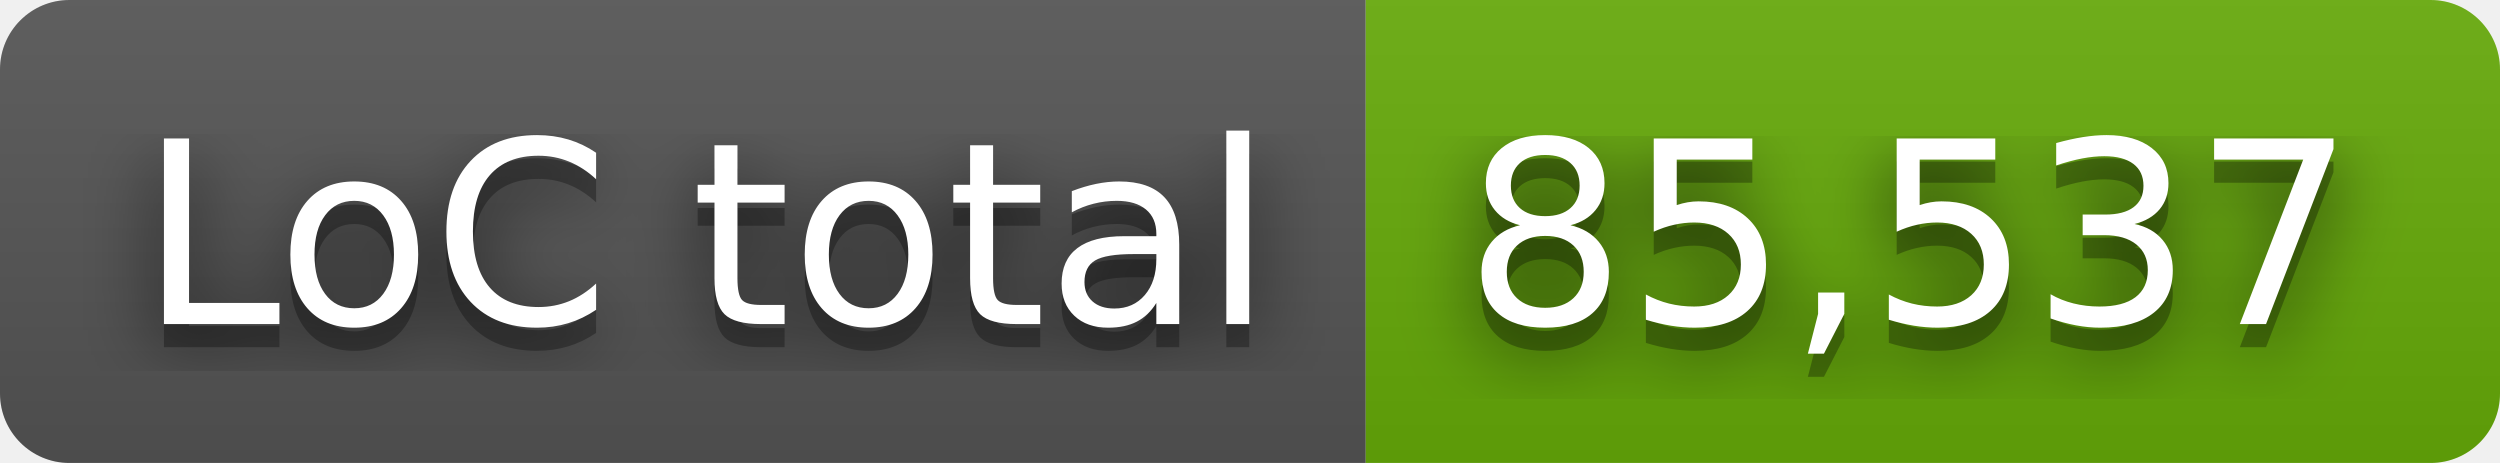
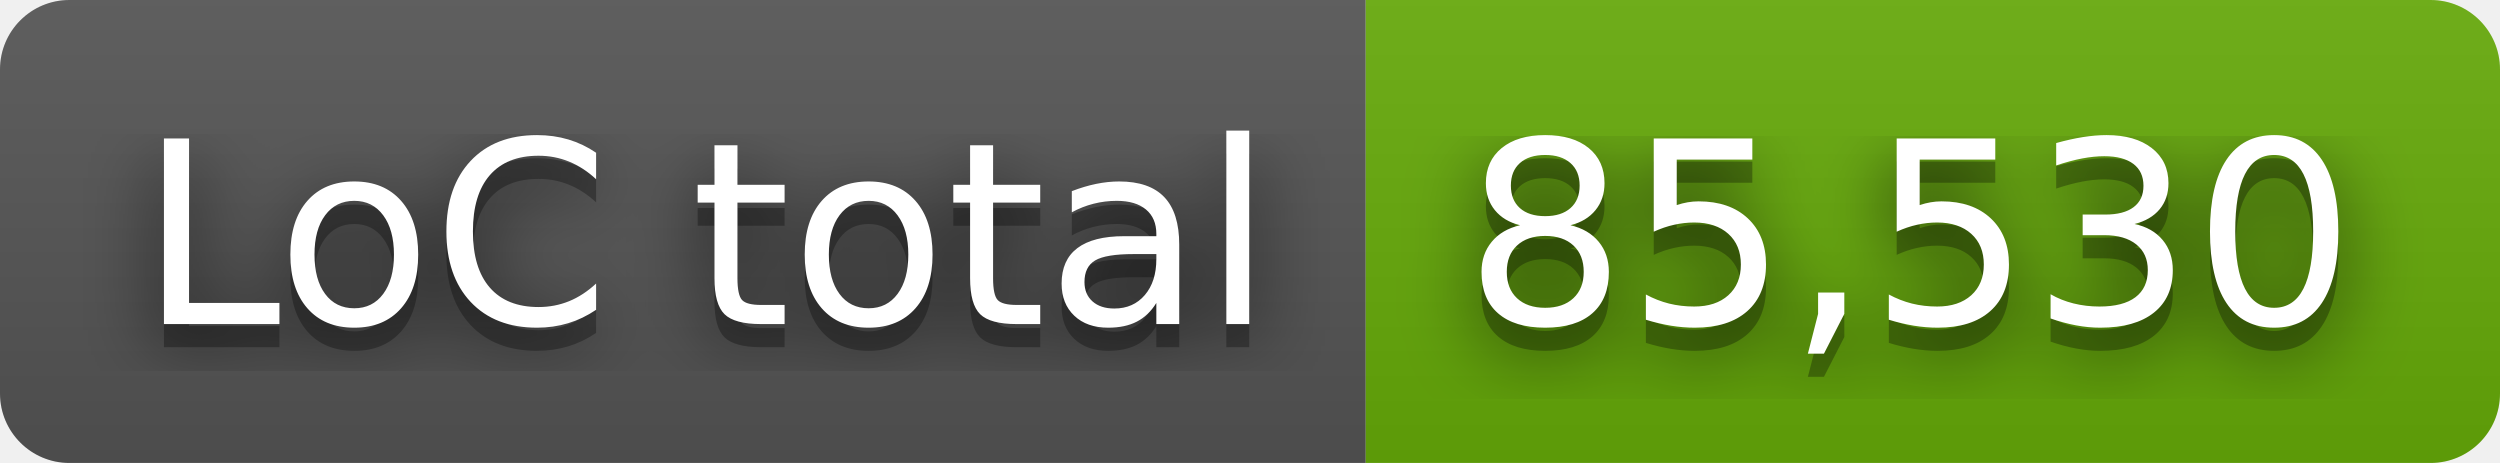
- <svg xmlns="http://www.w3.org/2000/svg" width="108" height="20" role="img" aria-label="LoC total: 85,537">
+ <svg xmlns="http://www.w3.org/2000/svg" width="108" height="20" role="img" aria-label="LoC total: 85,530">
  <filter id="blur">
    <feGaussianBlur stdDeviation="16" />
  </filter>
  <linearGradient id="s" x2="0" y2="100%">
    <stop offset="0" stop-color="#bbb" stop-opacity=".1" />
    <stop offset="1" stop-opacity=".1" />
  </linearGradient>
  <clipPath id="r">
    <rect width="108" height="20" rx="3" />
  </clipPath>
  <g clip-path="url(#r)">
    <rect width="59" height="20" fill="#555" />
    <rect x="59" width="49" height="20" fill="#67ac09" />
    <rect width="108" height="20" fill="url(#s)" />
  </g>
  <g fill="#fff" text-anchor="middle" font-family="Verdana,Geneva,DejaVu Sans,sans-serif" text-rendering="geometricPrecision" font-size="110">
    <g transform="scale(.1)">
      <g aria-hidden="true" fill="#010101">
        <text x="305" y="150" fill-opacity=".8" filter="url(#blur)" textLength="490">LoC total</text>
        <text x="305" y="150" fill-opacity=".3" textLength="490">LoC total</text>
      </g>
      <text x="305" y="140" textLength="490">LoC total</text>
    </g>
    <g transform="scale(.1)">
      <g aria-hidden="true" fill="#010101">
-         <text x="825" y="150" fill-opacity=".8" filter="url(#blur)" textLength="390">85,537</text>
-         <text x="825" y="150" fill-opacity=".3" textLength="390">85,537</text>
+         <text x="825" y="150" fill-opacity=".8" filter="url(#blur)" textLength="390">85,530</text>
+         <text x="825" y="150" fill-opacity=".3" textLength="390">85,530</text>
      </g>
-       <text x="825" y="140" textLength="390">85,537</text>
+       <text x="825" y="140" textLength="390">85,530</text>
    </g>
  </g>
</svg>
